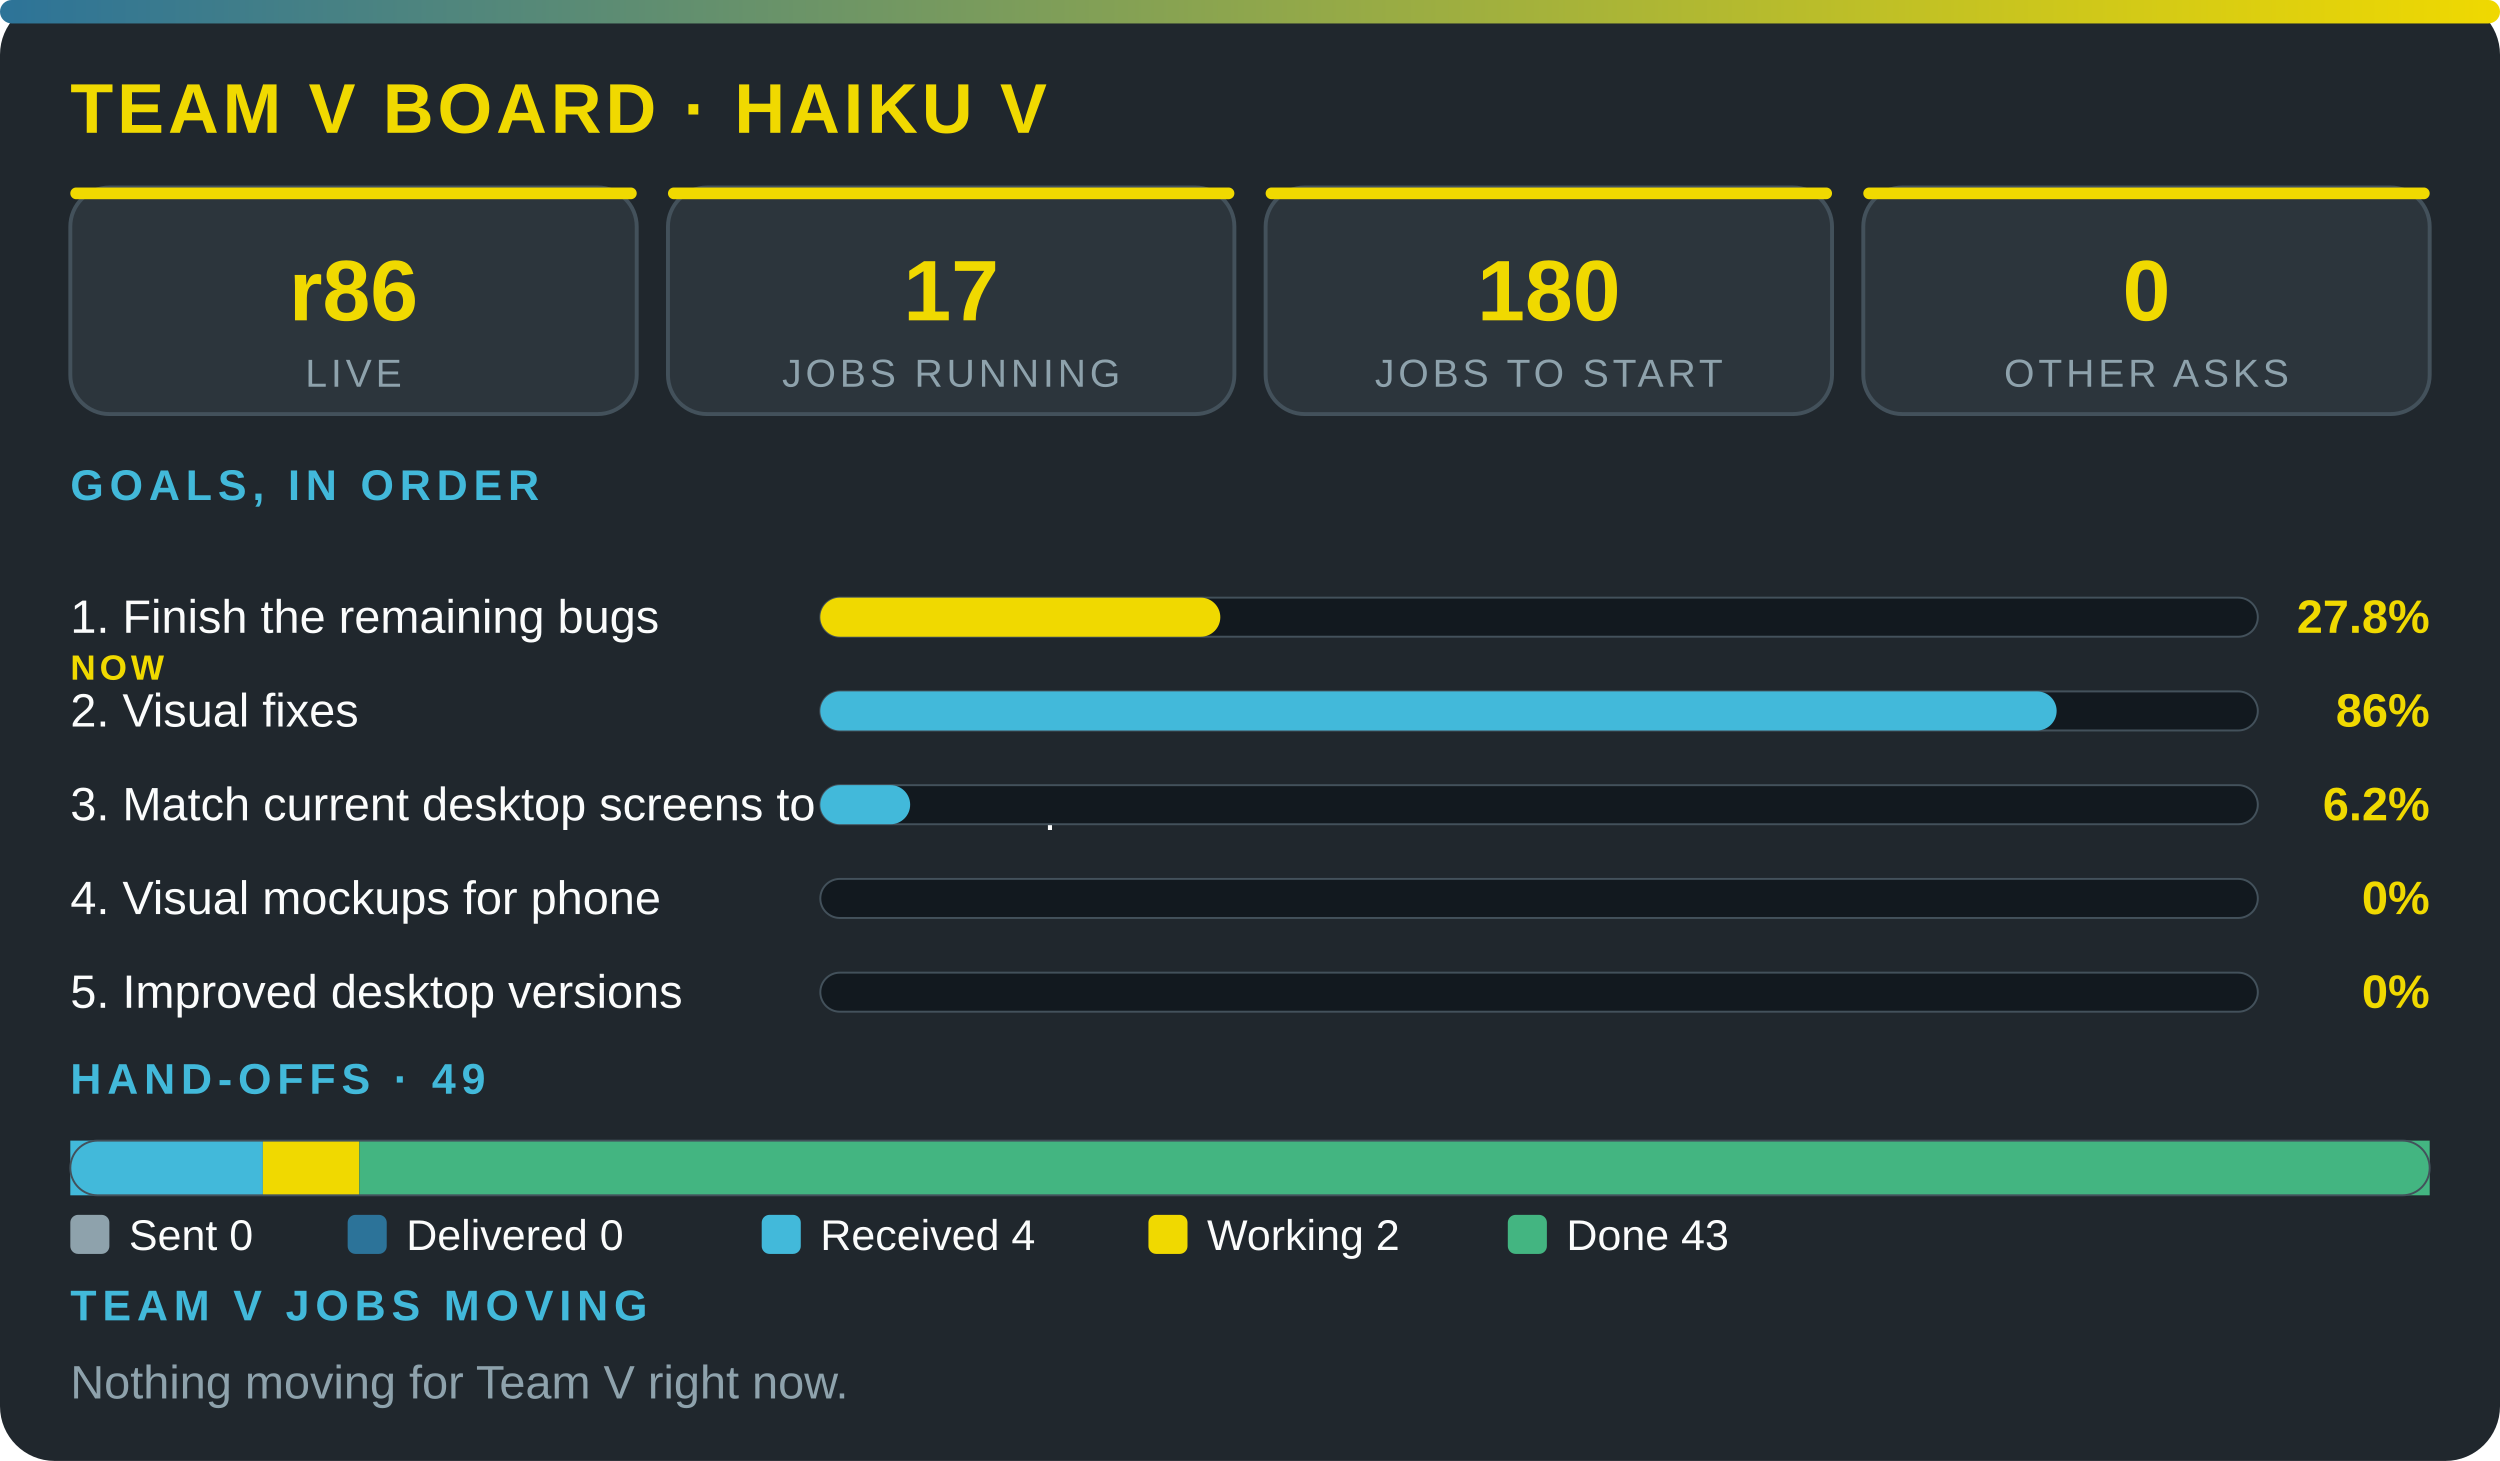
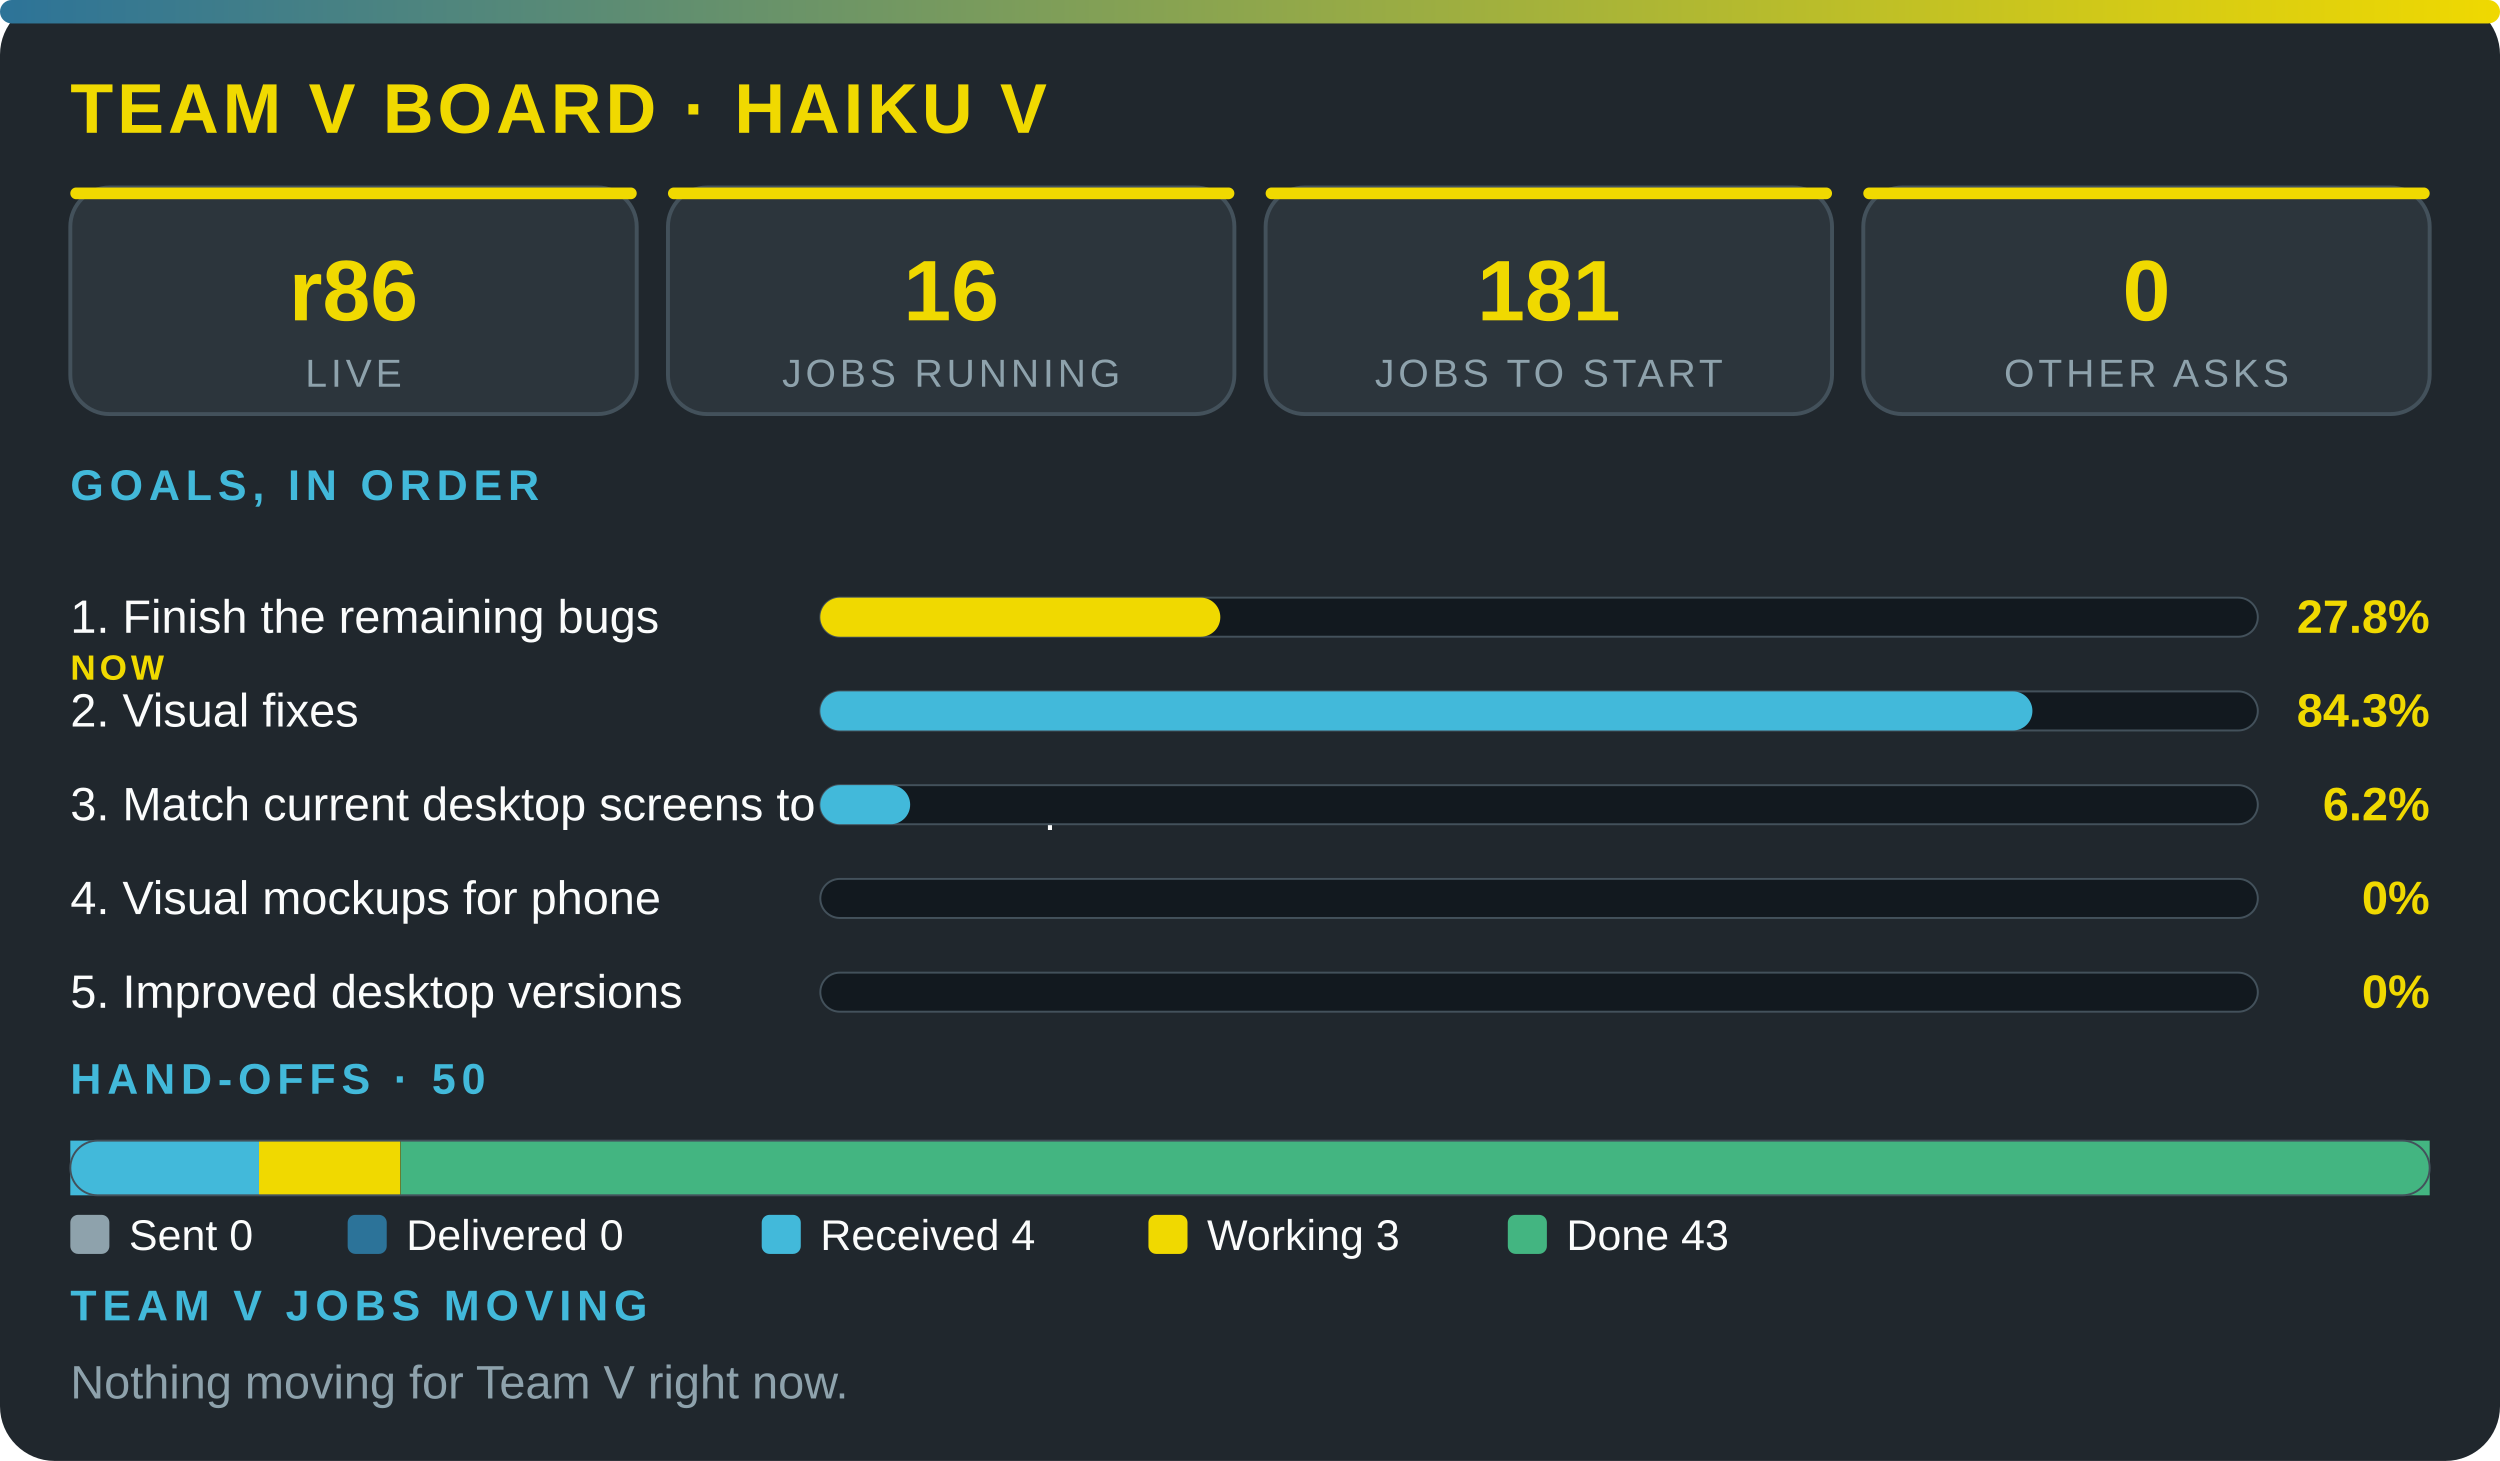
<svg xmlns="http://www.w3.org/2000/svg" viewBox="0 0 640 374" width="100%" role="img" aria-label="Team V board · Haiku V" font-family="'Segoe UI',system-ui,Arial,sans-serif">
  <defs>
    <linearGradient id="g">
      <stop offset="0" stop-color="#2c7399" />
      <stop offset="1" stop-color="#f0d900" />
    </linearGradient>
  </defs>
  <rect width="640" height="374" rx="14" fill="#20272d" />
  <rect width="640" height="6" rx="3" fill="url(#g)" />
  <text x="18" y="34" font-size="18" font-weight="800" fill="#f0d900" letter-spacing="1">TEAM V BOARD · HAIKU V</text>
  <rect x="18" y="48" width="145" height="58" rx="10" fill="#2c353c" stroke="#43515b" />
  <rect x="18" y="48" width="145" height="3" rx="1.5" fill="#f0d900" />
  <text x="90.5" y="82" font-size="22" font-weight="800" fill="#f0d900" text-anchor="middle">r86</text>
  <text x="90.5" y="99" font-size="10" fill="#8ea2ac" letter-spacing="1" text-anchor="middle">LIVE</text>
  <rect x="171" y="48" width="145" height="58" rx="10" fill="#2c353c" stroke="#43515b" />
  <rect x="171" y="48" width="145" height="3" rx="1.5" fill="#f0d900" />
-   <text x="243.5" y="82" font-size="22" font-weight="800" fill="#f0d900" text-anchor="middle">17</text>
+   <text x="243.5" y="82" font-size="22" font-weight="800" fill="#f0d900" text-anchor="middle">16</text>
  <text x="243.5" y="99" font-size="10" fill="#8ea2ac" letter-spacing="1" text-anchor="middle">JOBS RUNNING</text>
  <rect x="324" y="48" width="145" height="58" rx="10" fill="#2c353c" stroke="#43515b" />
  <rect x="324" y="48" width="145" height="3" rx="1.5" fill="#f0d900" />
-   <text x="396.5" y="82" font-size="22" font-weight="800" fill="#f0d900" text-anchor="middle">180</text>
+   <text x="396.5" y="82" font-size="22" font-weight="800" fill="#f0d900" text-anchor="middle">181</text>
  <text x="396.5" y="99" font-size="10" fill="#8ea2ac" letter-spacing="1" text-anchor="middle">JOBS TO START</text>
  <rect x="477" y="48" width="145" height="58" rx="10" fill="#2c353c" stroke="#43515b" />
  <rect x="477" y="48" width="145" height="3" rx="1.5" fill="#f0d900" />
  <text x="549.5" y="82" font-size="22" font-weight="800" fill="#f0d900" text-anchor="middle">0</text>
  <text x="549.5" y="99" font-size="10" fill="#8ea2ac" letter-spacing="1" text-anchor="middle">OTHER ASKS</text>
  <text x="18" y="128" font-size="11" font-weight="700" fill="#42b9da" letter-spacing="1.5">GOALS, IN ORDER</text>
  <text x="18" y="162" font-size="12" fill="#fbfcfc">1. Finish the remaining bugs</text>
  <text x="18" y="174" font-size="9" font-weight="800" letter-spacing="1" fill="#f0d900">NOW</text>
  <rect x="210" y="153" width="368" height="10" rx="5" fill="#12191f" stroke="#43515b" stroke-width=".5" />
  <rect x="210" y="153" width="102.4" height="10" rx="5" fill="#f0d900" />
  <text x="622" y="162" font-size="12" font-weight="800" fill="#f0d900" text-anchor="end">27.8%</text>
  <text x="18" y="186" font-size="12" fill="#fbfcfc">2. Visual fixes</text>
  <rect x="210" y="177" width="368" height="10" rx="5" fill="#12191f" stroke="#43515b" stroke-width=".5" />
-   <rect x="210" y="177" width="316.5" height="10" rx="5" fill="#42b9da" />
-   <text x="622" y="186" font-size="12" font-weight="800" fill="#f0d900" text-anchor="end">86%</text>
+   <rect x="210" y="177" width="310.3" height="10" rx="5" fill="#42b9da" />
+   <text x="622" y="186" font-size="12" font-weight="800" fill="#f0d900" text-anchor="end">84.3%</text>
  <text x="18" y="210" font-size="12" fill="#fbfcfc">3. Match current desktop screens to the mockup</text>
  <rect x="210" y="201" width="368" height="10" rx="5" fill="#12191f" stroke="#43515b" stroke-width=".5" />
  <rect x="210" y="201" width="23" height="10" rx="5" fill="#42b9da" />
  <text x="622" y="210" font-size="12" font-weight="800" fill="#f0d900" text-anchor="end">6.2%</text>
  <text x="18" y="234" font-size="12" fill="#fbfcfc">4. Visual mockups for phone</text>
  <rect x="210" y="225" width="368" height="10" rx="5" fill="#12191f" stroke="#43515b" stroke-width=".5" />
  <text x="622" y="234" font-size="12" font-weight="800" fill="#f0d900" text-anchor="end">0%</text>
  <text x="18" y="258" font-size="12" fill="#fbfcfc">5. Improved desktop versions</text>
  <rect x="210" y="249" width="368" height="10" rx="5" fill="#12191f" stroke="#43515b" stroke-width=".5" />
  <text x="622" y="258" font-size="12" font-weight="800" fill="#f0d900" text-anchor="end">0%</text>
-   <text x="18" y="280" font-size="11" font-weight="700" fill="#42b9da" letter-spacing="1.5">HAND-OFFS · 49</text>
-   <rect x="18" y="292" width="49.3" height="14" fill="#42b9da" />
-   <rect x="67.3" y="292" width="24.7" height="14" fill="#f0d900" />
-   <rect x="92" y="292" width="530" height="14" fill="#43b581" />
+   <text x="18" y="280" font-size="11" font-weight="700" fill="#42b9da" letter-spacing="1.5">HAND-OFFS · 50</text>
+   <rect x="18" y="292" width="48.3" height="14" fill="#42b9da" />
+   <rect x="66.3" y="292" width="36.2" height="14" fill="#f0d900" />
+   <rect x="102.6" y="292" width="519.4" height="14" fill="#43b581" />
  <rect x="18" y="292" width="604" height="14" rx="7" fill="none" stroke="#43515b" stroke-width=".5" />
  <rect x="18" y="311" width="10" height="10" rx="2" fill="#8ea2ac" />
  <text x="33" y="320" font-size="11" fill="#fbfcfc">Sent 0</text>
  <rect x="89" y="311" width="10" height="10" rx="2" fill="#2c7399" />
  <text x="104" y="320" font-size="11" fill="#fbfcfc">Delivered 0</text>
  <rect x="195" y="311" width="10" height="10" rx="2" fill="#42b9da" />
  <text x="210" y="320" font-size="11" fill="#fbfcfc">Received 4</text>
  <rect x="294" y="311" width="10" height="10" rx="2" fill="#f0d900" />
-   <text x="309" y="320" font-size="11" fill="#fbfcfc">Working 2</text>
+   <text x="309" y="320" font-size="11" fill="#fbfcfc">Working 3</text>
  <rect x="386" y="311" width="10" height="10" rx="2" fill="#43b581" />
  <text x="401" y="320" font-size="11" fill="#fbfcfc">Done 43</text>
  <text x="18" y="338" font-size="11" font-weight="700" fill="#42b9da" letter-spacing="1.5">TEAM V JOBS MOVING</text>
  <text x="18" y="358" font-size="12" fill="#8ea2ac">Nothing moving for Team V right now.</text>
</svg>
